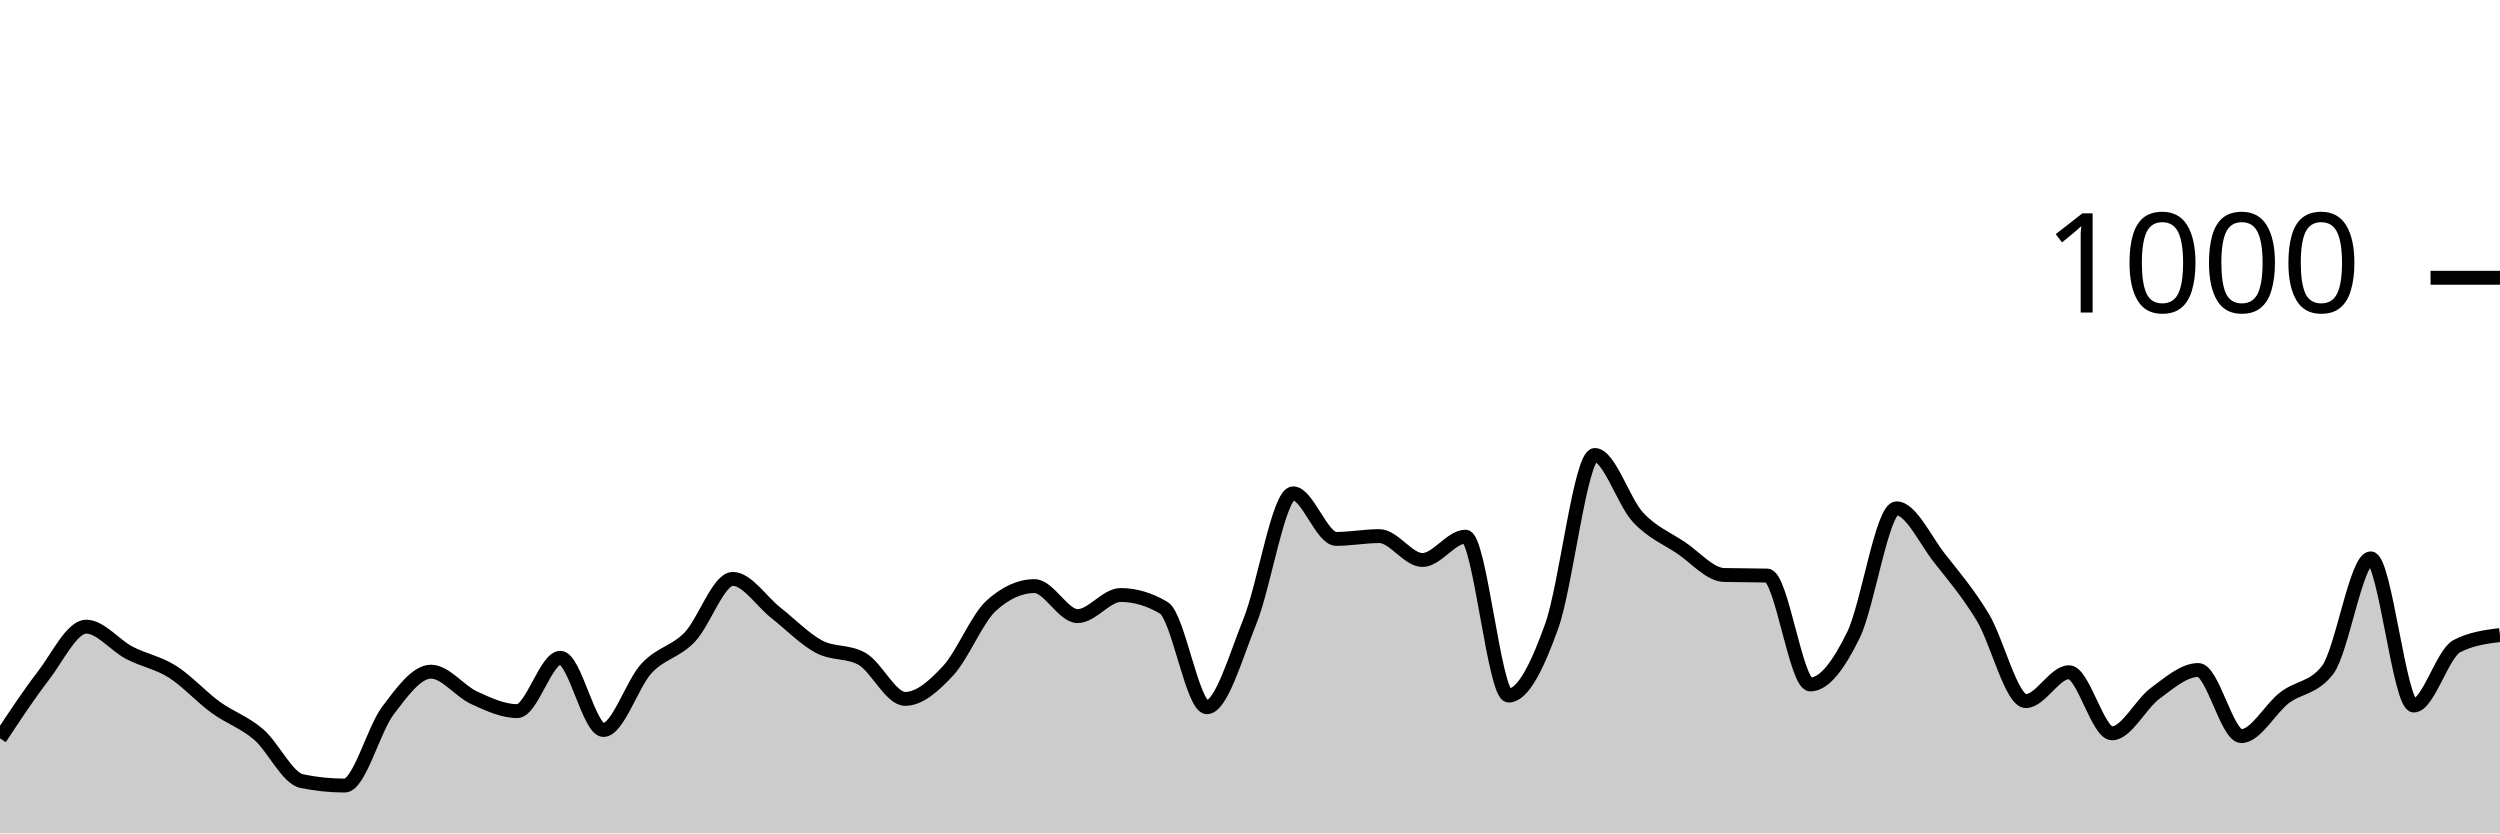
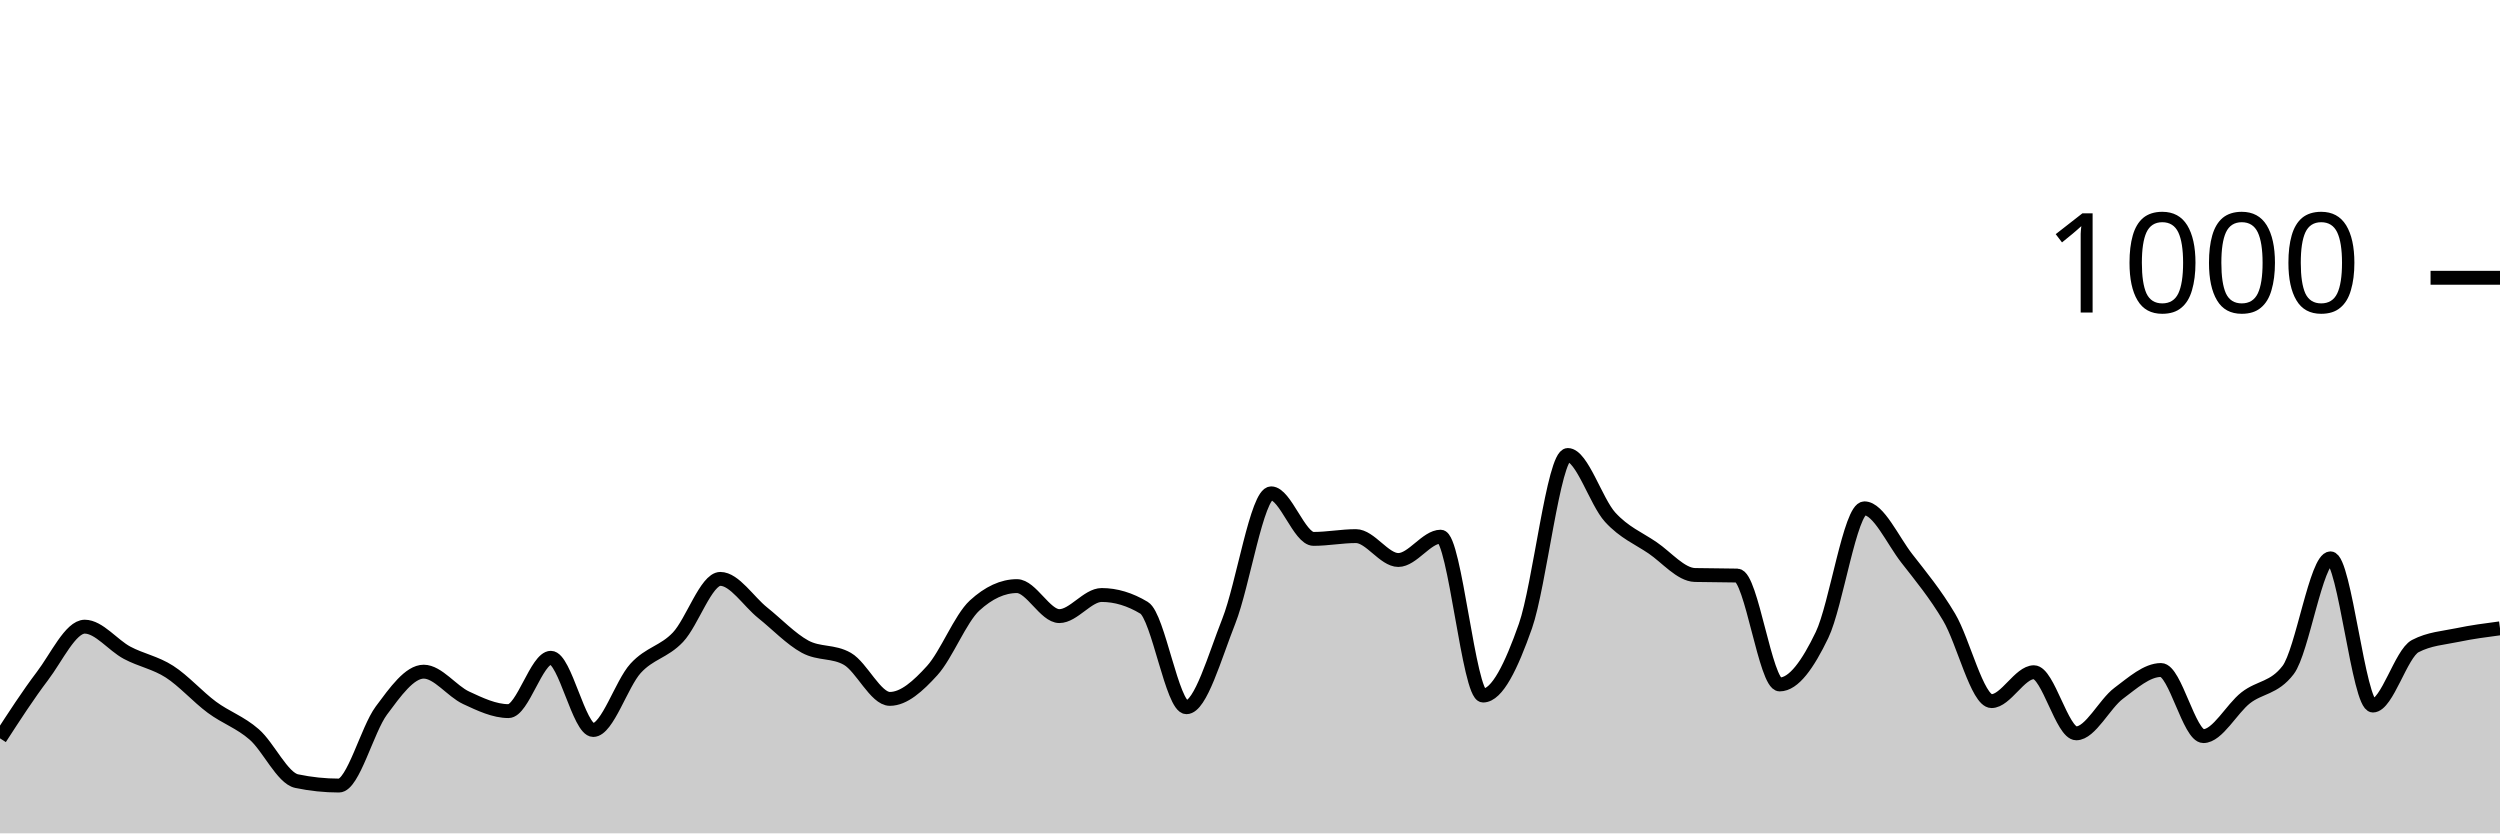
<svg xmlns="http://www.w3.org/2000/svg" viewBox="0 0 180 60">
  <g transform="translate(0,20)">
-     <path class="area" fill="rgba(0, 0, 0, 0.2)" d="M0,33.16C1.034,31.59,2.069,30.02,3.103,28.68C4.138,27.34,5.172,25.12,6.207,25.12C7.241,25.12,8.276,26.46,9.31,27C10.345,27.54,11.379,27.707,12.414,28.36C13.448,29.013,14.483,30.167,15.517,30.92C16.552,31.673,17.586,31.993,18.621,32.88C19.655,33.767,20.69,36.027,21.724,36.24C22.759,36.453,23.793,36.56,24.828,36.56C25.862,36.56,26.897,32.527,27.931,31.16C28.966,29.793,30,28.36,31.034,28.36C32.069,28.36,33.103,29.767,34.138,30.24C35.172,30.713,36.207,31.2,37.241,31.2C38.276,31.2,39.31,27.36,40.345,27.36C41.379,27.36,42.414,32.56,43.448,32.56C44.483,32.56,45.517,29.233,46.552,28.12C47.586,27.007,48.621,26.953,49.655,25.88C50.69,24.807,51.724,21.68,52.759,21.68C53.793,21.68,54.828,23.307,55.862,24.12C56.897,24.933,57.931,26.007,58.966,26.56C60,27.113,61.034,26.853,62.069,27.44C63.103,28.027,64.138,30.32,65.172,30.32C66.207,30.32,67.241,29.4,68.276,28.28C69.31,27.16,70.345,24.533,71.379,23.6C72.414,22.667,73.448,22.2,74.483,22.2C75.517,22.2,76.552,24.36,77.586,24.36C78.621,24.36,79.655,22.84,80.69,22.84C81.724,22.84,82.759,23.147,83.793,23.76C84.828,24.373,85.862,30.92,86.897,30.92C87.931,30.92,88.966,27.287,90,24.72C91.034,22.153,92.069,15.52,93.103,15.52C94.138,15.52,95.172,18.8,96.207,18.8C97.241,18.8,98.276,18.6,99.31,18.6C100.345,18.6,101.379,20.32,102.414,20.32C103.448,20.32,104.483,18.64,105.517,18.64C106.552,18.64,107.586,30.08,108.621,30.08C109.655,30.08,110.69,27.967,111.724,25.08C112.759,22.193,113.793,12.76,114.828,12.76C115.862,12.76,116.897,16.127,117.931,17.24C118.966,18.353,120,18.747,121.034,19.44C122.069,20.133,123.103,21.373,124.138,21.4C125.172,21.427,126.207,21.413,127.241,21.44C128.276,21.467,129.31,29.28,130.345,29.28C131.379,29.28,132.414,27.833,133.448,25.72C134.483,23.607,135.517,16.6,136.552,16.6C137.586,16.6,138.621,18.893,139.655,20.2C140.69,21.507,141.724,22.727,142.759,24.44C143.793,26.153,144.828,30.48,145.862,30.48C146.897,30.48,147.931,28.4,148.966,28.4C150,28.4,151.034,32.8,152.069,32.8C153.103,32.8,154.138,30.68,155.172,29.92C156.207,29.16,157.241,28.24,158.276,28.24C159.31,28.24,160.345,33,161.379,33C162.414,33,163.448,31.033,164.483,30.24C165.517,29.447,166.552,29.573,167.586,28.24C168.621,26.907,169.655,20.2,170.69,20.2C171.724,20.2,172.759,30.8,173.793,30.8C174.828,30.8,175.862,27.053,176.897,26.52C177.931,25.987,178.966,25.853,180,25.72L180,40C178.966,40,177.931,40,176.897,40C175.862,40,174.828,40,173.793,40C172.759,40,171.724,40,170.69,40C169.655,40,168.621,40,167.586,40C166.552,40,165.517,40,164.483,40C163.448,40,162.414,40,161.379,40C160.345,40,159.31,40,158.276,40C157.241,40,156.207,40,155.172,40C154.138,40,153.103,40,152.069,40C151.034,40,150,40,148.966,40C147.931,40,146.897,40,145.862,40C144.828,40,143.793,40,142.759,40C141.724,40,140.69,40,139.655,40C138.621,40,137.586,40,136.552,40C135.517,40,134.483,40,133.448,40C132.414,40,131.379,40,130.345,40C129.31,40,128.276,40,127.241,40C126.207,40,125.172,40,124.138,40C123.103,40,122.069,40,121.034,40C120,40,118.966,40,117.931,40C116.897,40,115.862,40,114.828,40C113.793,40,112.759,40,111.724,40C110.69,40,109.655,40,108.621,40C107.586,40,106.552,40,105.517,40C104.483,40,103.448,40,102.414,40C101.379,40,100.345,40,99.31,40C98.276,40,97.241,40,96.207,40C95.172,40,94.138,40,93.103,40C92.069,40,91.034,40,90,40C88.966,40,87.931,40,86.897,40C85.862,40,84.828,40,83.793,40C82.759,40,81.724,40,80.69,40C79.655,40,78.621,40,77.586,40C76.552,40,75.517,40,74.483,40C73.448,40,72.414,40,71.379,40C70.345,40,69.31,40,68.276,40C67.241,40,66.207,40,65.172,40C64.138,40,63.103,40,62.069,40C61.034,40,60,40,58.966,40C57.931,40,56.897,40,55.862,40C54.828,40,53.793,40,52.759,40C51.724,40,50.69,40,49.655,40C48.621,40,47.586,40,46.552,40C45.517,40,44.483,40,43.448,40C42.414,40,41.379,40,40.345,40C39.31,40,38.276,40,37.241,40C36.207,40,35.172,40,34.138,40C33.103,40,32.069,40,31.034,40C30,40,28.966,40,27.931,40C26.897,40,25.862,40,24.828,40C23.793,40,22.759,40,21.724,40C20.69,40,19.655,40,18.621,40C17.586,40,16.552,40,15.517,40C14.483,40,13.448,40,12.414,40C11.379,40,10.345,40,9.31,40C8.276,40,7.241,40,6.207,40C5.172,40,4.138,40,3.103,40C2.069,40,1.034,40,0,40Z" />
-     <path class="line" stroke="black" fill="none" d="M0,33.16C1.034,31.59,2.069,30.02,3.103,28.68C4.138,27.34,5.172,25.12,6.207,25.12C7.241,25.12,8.276,26.46,9.31,27C10.345,27.54,11.379,27.707,12.414,28.36C13.448,29.013,14.483,30.167,15.517,30.92C16.552,31.673,17.586,31.993,18.621,32.88C19.655,33.767,20.69,36.027,21.724,36.24C22.759,36.453,23.793,36.56,24.828,36.56C25.862,36.56,26.897,32.527,27.931,31.16C28.966,29.793,30,28.36,31.034,28.36C32.069,28.36,33.103,29.767,34.138,30.24C35.172,30.713,36.207,31.2,37.241,31.2C38.276,31.2,39.31,27.36,40.345,27.36C41.379,27.36,42.414,32.56,43.448,32.56C44.483,32.56,45.517,29.233,46.552,28.12C47.586,27.007,48.621,26.953,49.655,25.88C50.69,24.807,51.724,21.68,52.759,21.68C53.793,21.68,54.828,23.307,55.862,24.12C56.897,24.933,57.931,26.007,58.966,26.56C60,27.113,61.034,26.853,62.069,27.44C63.103,28.027,64.138,30.32,65.172,30.32C66.207,30.32,67.241,29.4,68.276,28.28C69.31,27.16,70.345,24.533,71.379,23.6C72.414,22.667,73.448,22.2,74.483,22.2C75.517,22.2,76.552,24.36,77.586,24.36C78.621,24.36,79.655,22.84,80.69,22.84C81.724,22.84,82.759,23.147,83.793,23.76C84.828,24.373,85.862,30.92,86.897,30.92C87.931,30.92,88.966,27.287,90,24.72C91.034,22.153,92.069,15.52,93.103,15.52C94.138,15.52,95.172,18.8,96.207,18.8C97.241,18.8,98.276,18.6,99.31,18.6C100.345,18.6,101.379,20.32,102.414,20.32C103.448,20.32,104.483,18.64,105.517,18.64C106.552,18.64,107.586,30.08,108.621,30.08C109.655,30.08,110.69,27.967,111.724,25.08C112.759,22.193,113.793,12.76,114.828,12.76C115.862,12.76,116.897,16.127,117.931,17.24C118.966,18.353,120,18.747,121.034,19.44C122.069,20.133,123.103,21.373,124.138,21.4C125.172,21.427,126.207,21.413,127.241,21.44C128.276,21.467,129.31,29.28,130.345,29.28C131.379,29.28,132.414,27.833,133.448,25.72C134.483,23.607,135.517,16.6,136.552,16.6C137.586,16.6,138.621,18.893,139.655,20.2C140.69,21.507,141.724,22.727,142.759,24.44C143.793,26.153,144.828,30.48,145.862,30.48C146.897,30.48,147.931,28.4,148.966,28.4C150,28.4,151.034,32.8,152.069,32.8C153.103,32.8,154.138,30.68,155.172,29.92C156.207,29.16,157.241,28.24,158.276,28.24C159.31,28.24,160.345,33,161.379,33C162.414,33,163.448,31.033,164.483,30.24C165.517,29.447,166.552,29.573,167.586,28.24C168.621,26.907,169.655,20.2,170.69,20.2C171.724,20.2,172.759,30.8,173.793,30.8C174.828,30.8,175.862,27.053,176.897,26.52C177.931,25.987,178.966,25.853,180,25.72" />
+     <path class="area" fill="rgba(0, 0, 0, 0.2)" d="M0,33.16C1.017,31.59,2.034,30.02,3.051,28.68C4.068,27.34,5.085,25.12,6.102,25.12C7.119,25.12,8.136,26.46,9.153,27C10.169,27.54,11.186,27.707,12.203,28.36C13.22,29.013,14.237,30.167,15.254,30.92C16.271,31.673,17.288,31.993,18.305,32.88C19.322,33.767,20.339,36.027,21.356,36.24C22.373,36.453,23.39,36.56,24.407,36.56C25.424,36.56,26.441,32.527,27.458,31.16C28.475,29.793,29.492,28.36,30.508,28.36C31.525,28.36,32.542,29.767,33.559,30.24C34.576,30.713,35.593,31.2,36.61,31.2C37.627,31.2,38.644,27.36,39.661,27.36C40.678,27.36,41.695,32.56,42.712,32.56C43.729,32.56,44.746,29.233,45.763,28.12C46.78,27.007,47.797,26.953,48.814,25.88C49.831,24.807,50.847,21.68,51.864,21.68C52.881,21.68,53.898,23.307,54.915,24.12C55.932,24.933,56.949,26.007,57.966,26.56C58.983,27.113,60,26.853,61.017,27.44C62.034,28.027,63.051,30.32,64.068,30.32C65.085,30.32,66.102,29.4,67.119,28.28C68.136,27.16,69.153,24.533,70.169,23.6C71.186,22.667,72.203,22.2,73.22,22.2C74.237,22.2,75.254,24.36,76.271,24.36C77.288,24.36,78.305,22.84,79.322,22.84C80.339,22.84,81.356,23.147,82.373,23.76C83.39,24.373,84.407,30.92,85.424,30.92C86.441,30.92,87.458,27.287,88.475,24.72C89.492,22.153,90.508,15.52,91.525,15.52C92.542,15.52,93.559,18.8,94.576,18.8C95.593,18.8,96.61,18.6,97.627,18.6C98.644,18.6,99.661,20.32,100.678,20.32C101.695,20.32,102.712,18.64,103.729,18.64C104.746,18.64,105.763,30.08,106.78,30.08C107.797,30.08,108.814,27.967,109.831,25.08C110.847,22.193,111.864,12.76,112.881,12.76C113.898,12.76,114.915,16.127,115.932,17.24C116.949,18.353,117.966,18.747,118.983,19.44C120,20.133,121.017,21.373,122.034,21.4C123.051,21.427,124.068,21.413,125.085,21.44C126.102,21.467,127.119,29.28,128.136,29.28C129.153,29.28,130.169,27.833,131.186,25.72C132.203,23.607,133.22,16.6,134.237,16.6C135.254,16.6,136.271,18.893,137.288,20.2C138.305,21.507,139.322,22.727,140.339,24.44C141.356,26.153,142.373,30.48,143.39,30.48C144.407,30.48,145.424,28.4,146.441,28.4C147.458,28.4,148.475,32.8,149.492,32.8C150.508,32.8,151.525,30.68,152.542,29.92C153.559,29.16,154.576,28.24,155.593,28.24C156.61,28.24,157.627,33,158.644,33C159.661,33,160.678,31.033,161.695,30.24C162.712,29.447,163.729,29.573,164.746,28.24C165.763,26.907,166.78,20.2,167.797,20.2C168.814,20.2,169.831,30.8,170.847,30.8C171.864,30.8,172.881,27.053,173.898,26.52C174.915,25.987,175.932,25.933,176.949,25.72C177.966,25.507,178.983,25.373,180,25.24L180,40C178.983,40,177.966,40,176.949,40C175.932,40,174.915,40,173.898,40C172.881,40,171.864,40,170.847,40C169.831,40,168.814,40,167.797,40C166.78,40,165.763,40,164.746,40C163.729,40,162.712,40,161.695,40C160.678,40,159.661,40,158.644,40C157.627,40,156.61,40,155.593,40C154.576,40,153.559,40,152.542,40C151.525,40,150.508,40,149.492,40C148.475,40,147.458,40,146.441,40C145.424,40,144.407,40,143.39,40C142.373,40,141.356,40,140.339,40C139.322,40,138.305,40,137.288,40C136.271,40,135.254,40,134.237,40C133.22,40,132.203,40,131.186,40C130.169,40,129.153,40,128.136,40C127.119,40,126.102,40,125.085,40C124.068,40,123.051,40,122.034,40C121.017,40,120,40,118.983,40C117.966,40,116.949,40,115.932,40C114.915,40,113.898,40,112.881,40C111.864,40,110.847,40,109.831,40C108.814,40,107.797,40,106.78,40C105.763,40,104.746,40,103.729,40C102.712,40,101.695,40,100.678,40C99.661,40,98.644,40,97.627,40C96.61,40,95.593,40,94.576,40C93.559,40,92.542,40,91.525,40C90.508,40,89.492,40,88.475,40C87.458,40,86.441,40,85.424,40C84.407,40,83.39,40,82.373,40C81.356,40,80.339,40,79.322,40C78.305,40,77.288,40,76.271,40C75.254,40,74.237,40,73.22,40C72.203,40,71.186,40,70.169,40C69.153,40,68.136,40,67.119,40C66.102,40,65.085,40,64.068,40C63.051,40,62.034,40,61.017,40C60,40,58.983,40,57.966,40C56.949,40,55.932,40,54.915,40C53.898,40,52.881,40,51.864,40C50.847,40,49.831,40,48.814,40C47.797,40,46.78,40,45.763,40C44.746,40,43.729,40,42.712,40C41.695,40,40.678,40,39.661,40C38.644,40,37.627,40,36.61,40C35.593,40,34.576,40,33.559,40C32.542,40,31.525,40,30.508,40C29.492,40,28.475,40,27.458,40C26.441,40,25.424,40,24.407,40C23.39,40,22.373,40,21.356,40C20.339,40,19.322,40,18.305,40C17.288,40,16.271,40,15.254,40C14.237,40,13.22,40,12.203,40C11.186,40,10.169,40,9.153,40C8.136,40,7.119,40,6.102,40C5.085,40,4.068,40,3.051,40C2.034,40,1.017,40,0,40Z" />
+     <path class="line" stroke="black" fill="none" d="M0,33.16C1.017,31.59,2.034,30.02,3.051,28.68C4.068,27.34,5.085,25.12,6.102,25.12C7.119,25.12,8.136,26.46,9.153,27C10.169,27.54,11.186,27.707,12.203,28.36C13.22,29.013,14.237,30.167,15.254,30.92C16.271,31.673,17.288,31.993,18.305,32.88C19.322,33.767,20.339,36.027,21.356,36.24C22.373,36.453,23.39,36.56,24.407,36.56C25.424,36.56,26.441,32.527,27.458,31.16C28.475,29.793,29.492,28.36,30.508,28.36C31.525,28.36,32.542,29.767,33.559,30.24C34.576,30.713,35.593,31.2,36.61,31.2C37.627,31.2,38.644,27.36,39.661,27.36C40.678,27.36,41.695,32.56,42.712,32.56C43.729,32.56,44.746,29.233,45.763,28.12C46.78,27.007,47.797,26.953,48.814,25.88C49.831,24.807,50.847,21.68,51.864,21.68C52.881,21.68,53.898,23.307,54.915,24.12C55.932,24.933,56.949,26.007,57.966,26.56C58.983,27.113,60,26.853,61.017,27.44C62.034,28.027,63.051,30.32,64.068,30.32C65.085,30.32,66.102,29.4,67.119,28.28C68.136,27.16,69.153,24.533,70.169,23.6C71.186,22.667,72.203,22.2,73.22,22.2C74.237,22.2,75.254,24.36,76.271,24.36C77.288,24.36,78.305,22.84,79.322,22.84C80.339,22.84,81.356,23.147,82.373,23.76C83.39,24.373,84.407,30.92,85.424,30.92C86.441,30.92,87.458,27.287,88.475,24.72C89.492,22.153,90.508,15.52,91.525,15.52C92.542,15.52,93.559,18.8,94.576,18.8C95.593,18.8,96.61,18.6,97.627,18.6C98.644,18.6,99.661,20.32,100.678,20.32C101.695,20.32,102.712,18.64,103.729,18.64C104.746,18.64,105.763,30.08,106.78,30.08C107.797,30.08,108.814,27.967,109.831,25.08C110.847,22.193,111.864,12.76,112.881,12.76C113.898,12.76,114.915,16.127,115.932,17.24C116.949,18.353,117.966,18.747,118.983,19.44C120,20.133,121.017,21.373,122.034,21.4C123.051,21.427,124.068,21.413,125.085,21.44C126.102,21.467,127.119,29.28,128.136,29.28C129.153,29.28,130.169,27.833,131.186,25.72C132.203,23.607,133.22,16.6,134.237,16.6C135.254,16.6,136.271,18.893,137.288,20.2C138.305,21.507,139.322,22.727,140.339,24.44C141.356,26.153,142.373,30.48,143.39,30.48C144.407,30.48,145.424,28.4,146.441,28.4C147.458,28.4,148.475,32.8,149.492,32.8C150.508,32.8,151.525,30.68,152.542,29.92C153.559,29.16,154.576,28.24,155.593,28.24C156.61,28.24,157.627,33,158.644,33C159.661,33,160.678,31.033,161.695,30.24C162.712,29.447,163.729,29.573,164.746,28.24C165.763,26.907,166.78,20.2,167.797,20.2C168.814,20.2,169.831,30.8,170.847,30.8C171.864,30.8,172.881,27.053,173.898,26.52C174.915,25.987,175.932,25.933,176.949,25.72C177.966,25.507,178.983,25.373,180,25.24" />
    <path class="axis-ceiling" stroke-width="1" stroke="black" fill="none" d="M175,0L180,0" />
    <text class="axis-ceiling-label" font-family="sans-serif" text-anchor="end" font-size="10px" x="170" y="2.5">1000</text>
  </g>
</svg>
